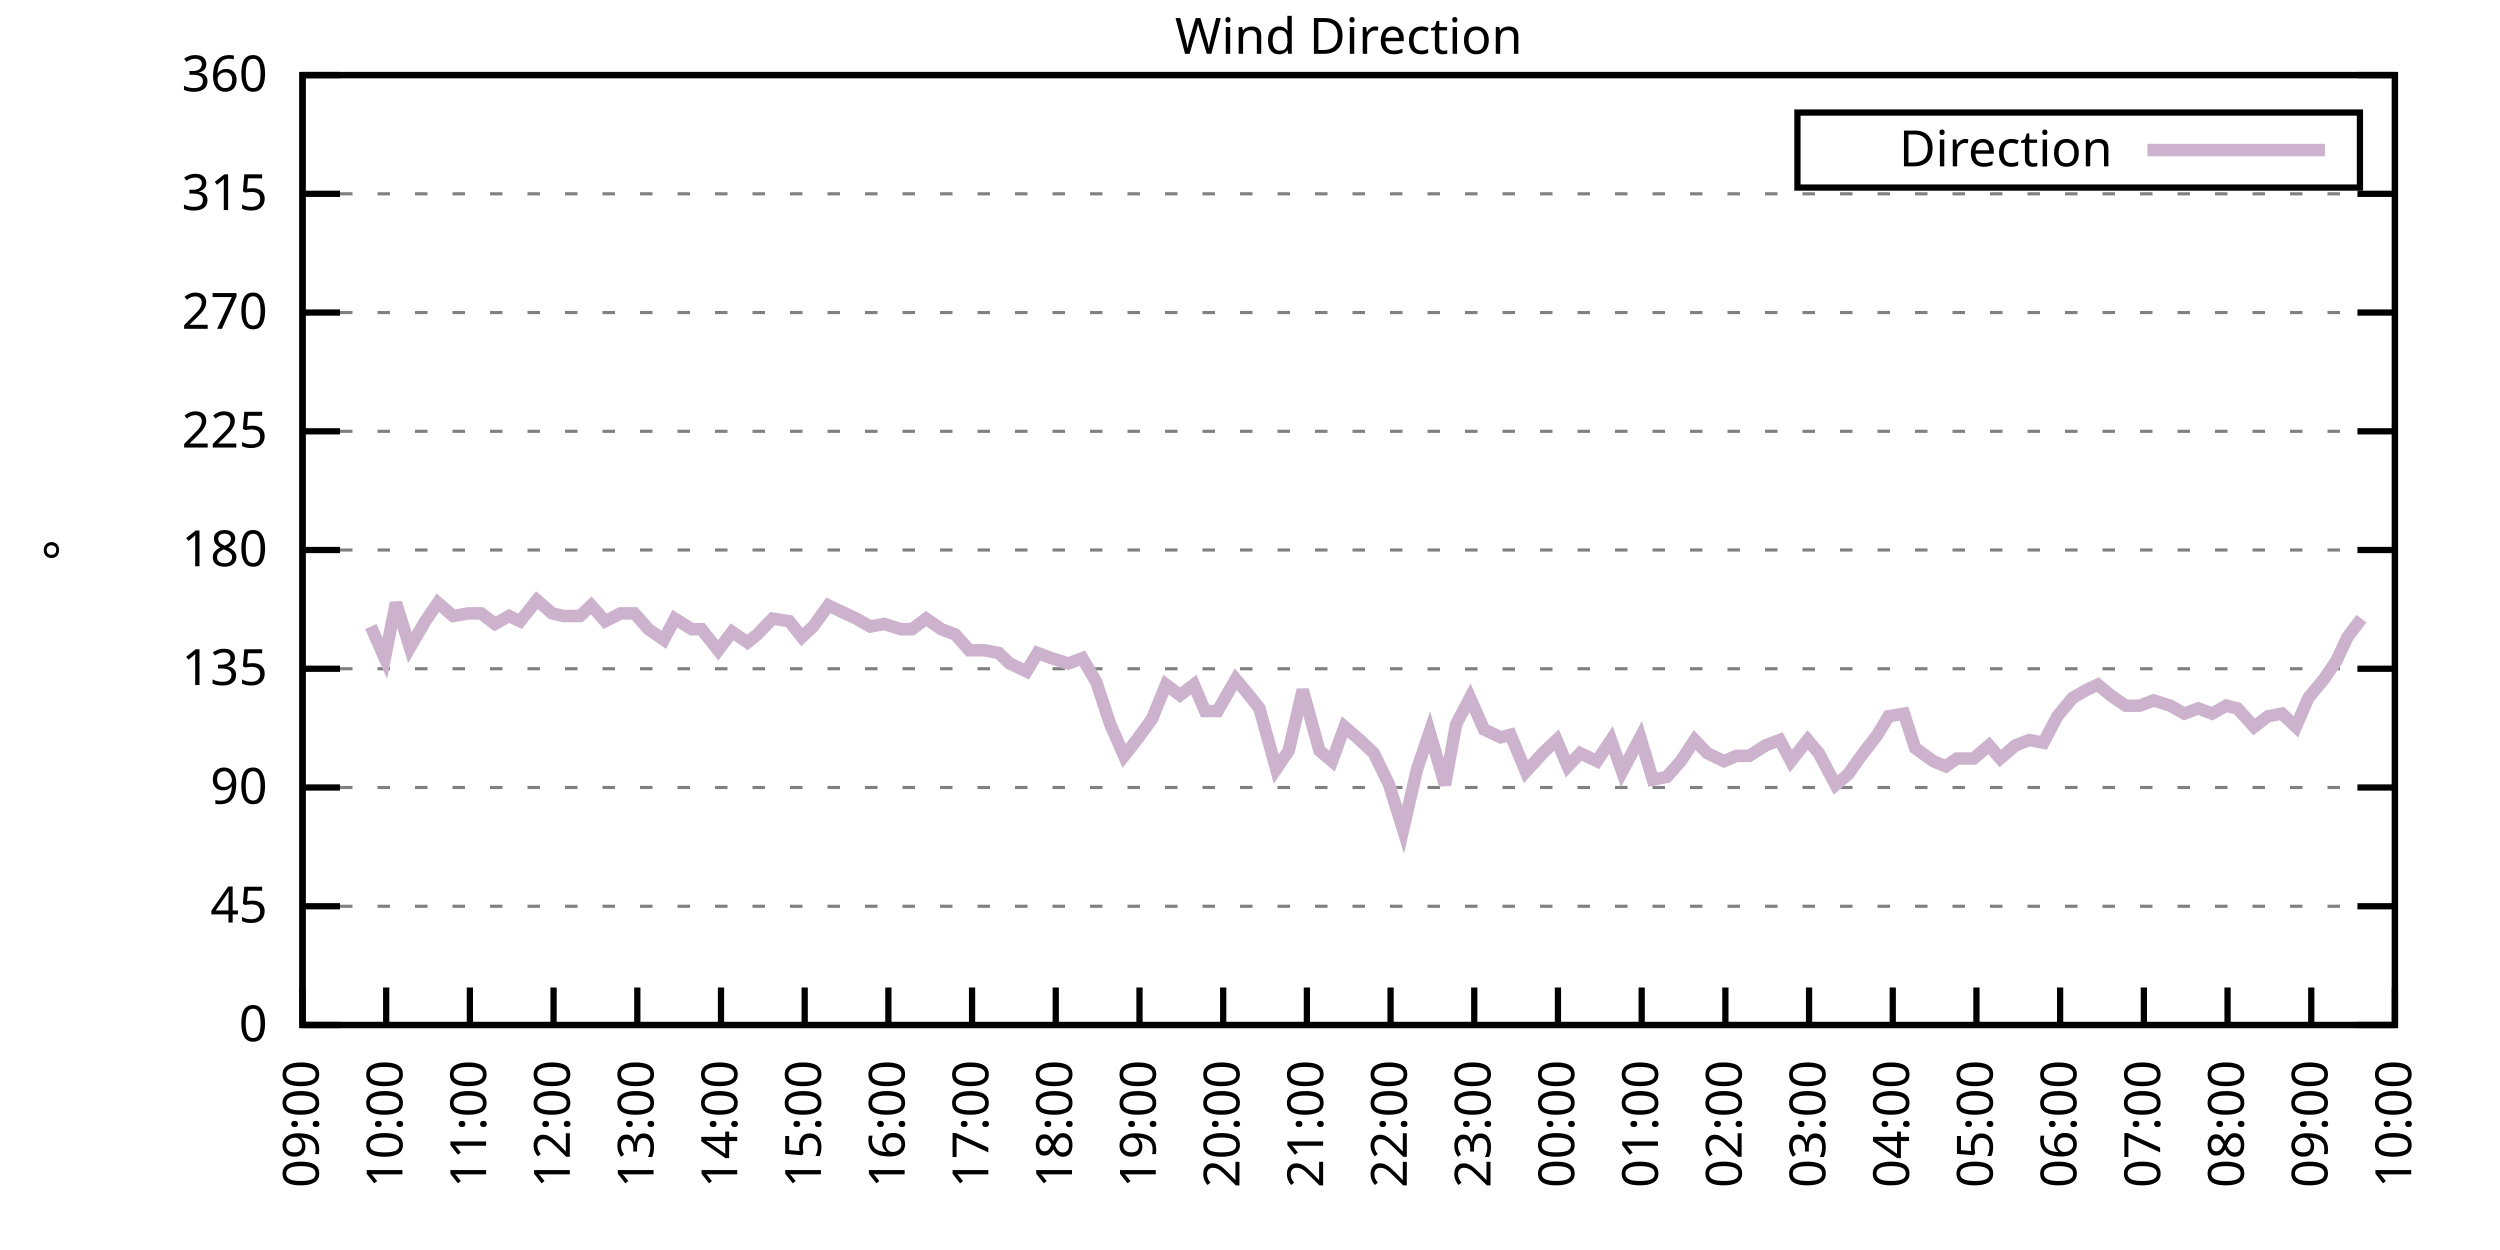
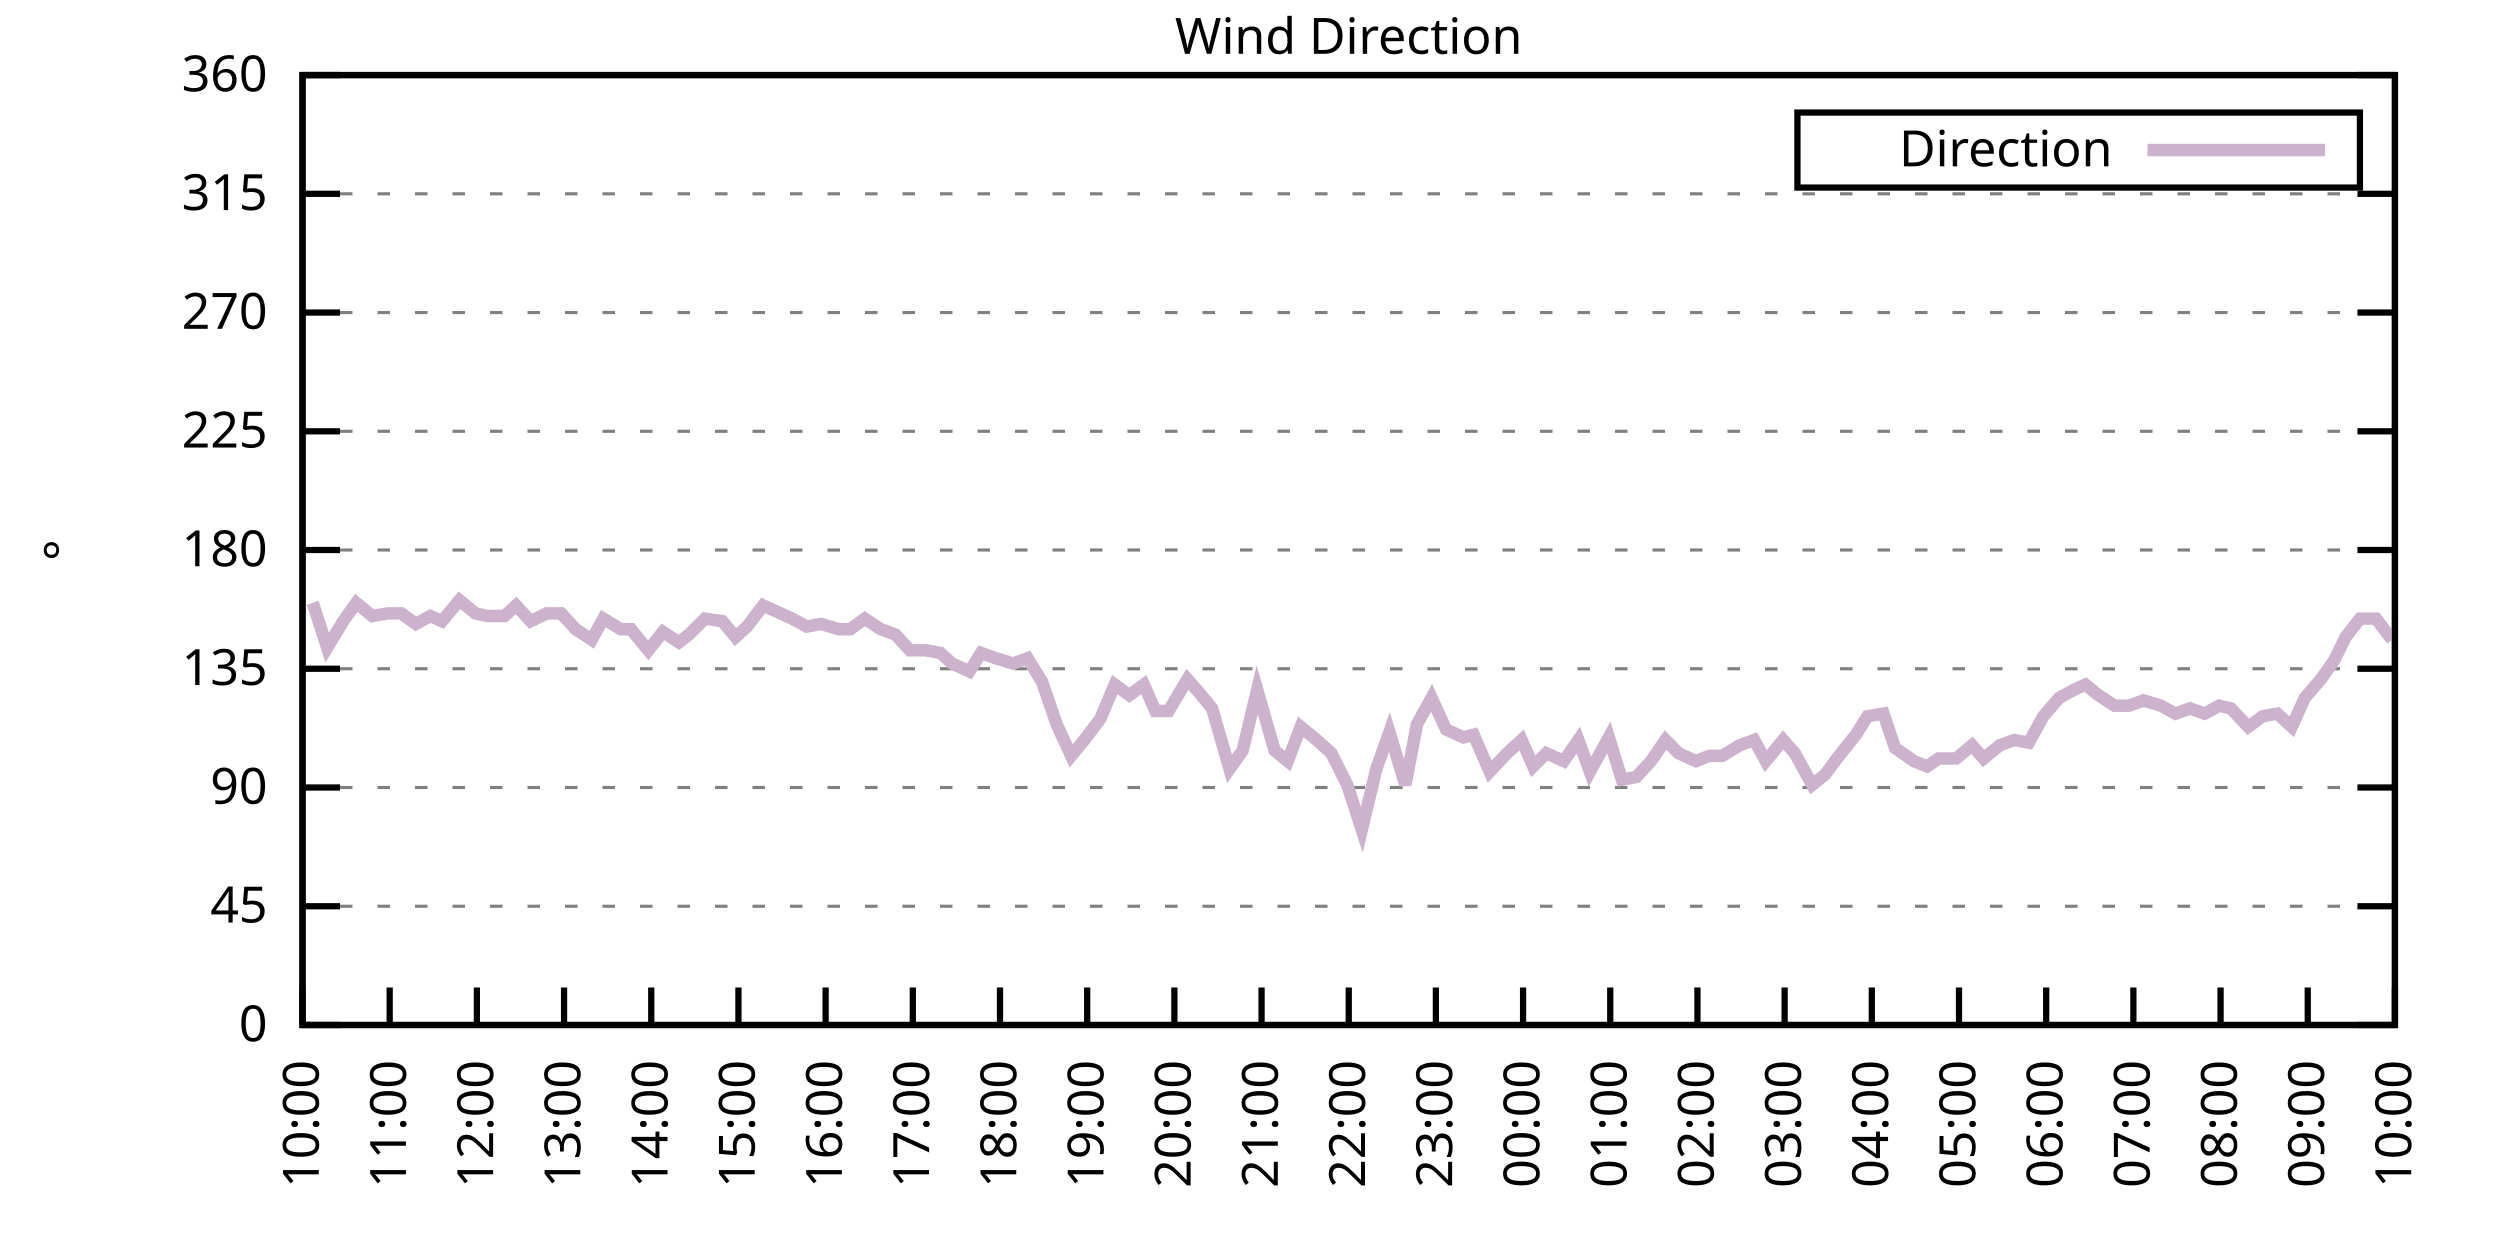
<svg xmlns="http://www.w3.org/2000/svg" xmlns:xlink="http://www.w3.org/1999/xlink" width="400" height="200" viewBox="0 0 400 200">
  <g id="gnuplot_canvas">
    <rect x="0" y="0" width="400" height="200" fill="none" />
    <defs>
      <circle id="gpDot" r="0.5" stroke-width="0.5" stroke="currentColor" />
      <path id="gpPt0" stroke-width="0.333" stroke="currentColor" d="M-1,0 h2 M0,-1 v2" />
      <path id="gpPt1" stroke-width="0.333" stroke="currentColor" d="M-1,-1 L1,1 M1,-1 L-1,1" />
      <path id="gpPt2" stroke-width="0.333" stroke="currentColor" d="M-1,0 L1,0 M0,-1 L0,1 M-1,-1 L1,1 M-1,1 L1,-1" />
      <rect id="gpPt3" stroke-width="0.333" stroke="currentColor" x="-1" y="-1" width="2" height="2" />
      <rect id="gpPt4" stroke-width="0.333" stroke="currentColor" fill="currentColor" x="-1" y="-1" width="2" height="2" />
      <circle id="gpPt5" stroke-width="0.333" stroke="currentColor" cx="0" cy="0" r="1" />
      <use xlink:href="#gpPt5" id="gpPt6" fill="currentColor" stroke="none" />
      <path id="gpPt7" stroke-width="0.333" stroke="currentColor" d="M0,-1.33 L-1.33,0.67 L1.33,0.67 z" />
      <use xlink:href="#gpPt7" id="gpPt8" fill="currentColor" stroke="none" />
      <use xlink:href="#gpPt7" id="gpPt9" stroke="currentColor" transform="rotate(180)" />
      <use xlink:href="#gpPt9" id="gpPt10" fill="currentColor" stroke="none" />
      <use xlink:href="#gpPt3" id="gpPt11" stroke="currentColor" transform="rotate(45)" />
      <use xlink:href="#gpPt11" id="gpPt12" fill="currentColor" stroke="none" />
      <path id="gpPt13" stroke-width="0.333" stroke="currentColor" d="M0,1.330 L1.265,0.411 L0.782,-1.067 L-0.782,-1.076 L-1.265,0.411 z" />
      <use xlink:href="#gpPt13" id="gpPt14" fill="currentColor" stroke="none" />
      <filter id="textbox" filterUnits="objectBoundingBox" x="0" y="0" height="1" width="1">
        <feFlood flood-color="white" flood-opacity="1" result="bgnd" />
        <feComposite in="SourceGraphic" in2="bgnd" operator="atop" />
      </filter>
      <filter id="greybox" filterUnits="objectBoundingBox" x="0" y="0" height="1" width="1">
        <feFlood flood-color="lightgrey" flood-opacity="1" result="grey" />
        <feComposite in="SourceGraphic" in2="grey" operator="atop" />
      </filter>
    </defs>
    <g fill="none" color="white" stroke="currentColor" stroke-width="1.00" stroke-linecap="butt" stroke-linejoin="miter">
</g>
    <g fill="none" color="black" stroke="currentColor" stroke-width="1.00" stroke-linecap="butt" stroke-linejoin="miter">
      <g stroke="none" shape-rendering="crispEdges">
        <polygon fill="rgb(255, 255, 255)" points="48.40,164.00 383.18,164.00 383.18,12.02 48.40,12.02 " />
      </g>
    </g>
    <g fill="none" color="black" stroke="currentColor" stroke-width="1.00" stroke-linecap="butt" stroke-linejoin="miter">
</g>
    <g fill="none" color="black" stroke="black" stroke-width="0.50" stroke-linecap="butt" stroke-linejoin="miter">
</g>
    <g fill="none" color="gray" stroke="currentColor" stroke-width="0.50" stroke-linecap="butt" stroke-linejoin="miter">
      <path stroke="gray" stroke-dasharray="2,4" class="gridline" d="M48.40,164.00 L383.19,164.00  " />
    </g>
    <g fill="none" color="gray" stroke="gray" stroke-width="1.00" stroke-linecap="butt" stroke-linejoin="miter">
</g>
    <g fill="none" color="black" stroke="currentColor" stroke-width="1.00" stroke-linecap="butt" stroke-linejoin="miter">
      <path stroke="black" d="M48.40,164.00 L54.40,164.00 M383.19,164.00 L377.19,164.00  " />
      <g transform="translate(42.80,166.60)" stroke="none" fill="black" font-family="Sans" font-size="8.00" text-anchor="end">
        <text>
          <tspan font-family="Sans"> 0</tspan>
        </text>
      </g>
    </g>
    <g fill="none" color="black" stroke="currentColor" stroke-width="1.00" stroke-linecap="butt" stroke-linejoin="miter">
</g>
    <g fill="none" color="black" stroke="black" stroke-width="0.50" stroke-linecap="butt" stroke-linejoin="miter">
</g>
    <g fill="none" color="gray" stroke="currentColor" stroke-width="0.50" stroke-linecap="butt" stroke-linejoin="miter">
      <path stroke="gray" stroke-dasharray="2,4" class="gridline" d="M48.40,145.00 L383.19,145.00  " />
    </g>
    <g fill="none" color="gray" stroke="gray" stroke-width="1.00" stroke-linecap="butt" stroke-linejoin="miter">
</g>
    <g fill="none" color="black" stroke="currentColor" stroke-width="1.00" stroke-linecap="butt" stroke-linejoin="miter">
      <path stroke="black" d="M48.40,145.00 L54.40,145.00 M383.19,145.00 L377.19,145.00  " />
      <g transform="translate(42.80,147.60)" stroke="none" fill="black" font-family="Sans" font-size="8.00" text-anchor="end">
        <text>
          <tspan font-family="Sans"> 45</tspan>
        </text>
      </g>
    </g>
    <g fill="none" color="black" stroke="currentColor" stroke-width="1.00" stroke-linecap="butt" stroke-linejoin="miter">
</g>
    <g fill="none" color="black" stroke="black" stroke-width="0.50" stroke-linecap="butt" stroke-linejoin="miter">
</g>
    <g fill="none" color="gray" stroke="currentColor" stroke-width="0.50" stroke-linecap="butt" stroke-linejoin="miter">
      <path stroke="gray" stroke-dasharray="2,4" class="gridline" d="M48.40,126.00 L383.19,126.00  " />
    </g>
    <g fill="none" color="gray" stroke="gray" stroke-width="1.00" stroke-linecap="butt" stroke-linejoin="miter">
</g>
    <g fill="none" color="black" stroke="currentColor" stroke-width="1.00" stroke-linecap="butt" stroke-linejoin="miter">
      <path stroke="black" d="M48.40,126.00 L54.40,126.00 M383.19,126.00 L377.19,126.00  " />
      <g transform="translate(42.80,128.60)" stroke="none" fill="black" font-family="Sans" font-size="8.00" text-anchor="end">
        <text>
          <tspan font-family="Sans"> 90</tspan>
        </text>
      </g>
    </g>
    <g fill="none" color="black" stroke="currentColor" stroke-width="1.00" stroke-linecap="butt" stroke-linejoin="miter">
</g>
    <g fill="none" color="black" stroke="black" stroke-width="0.50" stroke-linecap="butt" stroke-linejoin="miter">
</g>
    <g fill="none" color="gray" stroke="currentColor" stroke-width="0.50" stroke-linecap="butt" stroke-linejoin="miter">
      <path stroke="gray" stroke-dasharray="2,4" class="gridline" d="M48.40,107.00 L383.19,107.00  " />
    </g>
    <g fill="none" color="gray" stroke="gray" stroke-width="1.00" stroke-linecap="butt" stroke-linejoin="miter">
</g>
    <g fill="none" color="black" stroke="currentColor" stroke-width="1.00" stroke-linecap="butt" stroke-linejoin="miter">
      <path stroke="black" d="M48.40,107.00 L54.40,107.00 M383.19,107.00 L377.19,107.00  " />
      <g transform="translate(42.80,109.60)" stroke="none" fill="black" font-family="Sans" font-size="8.00" text-anchor="end">
        <text>
          <tspan font-family="Sans"> 135</tspan>
        </text>
      </g>
    </g>
    <g fill="none" color="black" stroke="currentColor" stroke-width="1.00" stroke-linecap="butt" stroke-linejoin="miter">
</g>
    <g fill="none" color="black" stroke="black" stroke-width="0.50" stroke-linecap="butt" stroke-linejoin="miter">
</g>
    <g fill="none" color="gray" stroke="currentColor" stroke-width="0.50" stroke-linecap="butt" stroke-linejoin="miter">
      <path stroke="gray" stroke-dasharray="2,4" class="gridline" d="M48.40,88.00 L383.19,88.00  " />
    </g>
    <g fill="none" color="gray" stroke="gray" stroke-width="1.00" stroke-linecap="butt" stroke-linejoin="miter">
</g>
    <g fill="none" color="black" stroke="currentColor" stroke-width="1.00" stroke-linecap="butt" stroke-linejoin="miter">
      <path stroke="black" d="M48.40,88.00 L54.40,88.00 M383.19,88.00 L377.19,88.00  " />
      <g transform="translate(42.80,90.60)" stroke="none" fill="black" font-family="Sans" font-size="8.00" text-anchor="end">
        <text>
          <tspan font-family="Sans"> 180</tspan>
        </text>
      </g>
    </g>
    <g fill="none" color="black" stroke="currentColor" stroke-width="1.00" stroke-linecap="butt" stroke-linejoin="miter">
</g>
    <g fill="none" color="black" stroke="black" stroke-width="0.50" stroke-linecap="butt" stroke-linejoin="miter">
</g>
    <g fill="none" color="gray" stroke="currentColor" stroke-width="0.50" stroke-linecap="butt" stroke-linejoin="miter">
      <path stroke="gray" stroke-dasharray="2,4" class="gridline" d="M48.40,69.01 L383.19,69.01  " />
    </g>
    <g fill="none" color="gray" stroke="gray" stroke-width="1.00" stroke-linecap="butt" stroke-linejoin="miter">
</g>
    <g fill="none" color="black" stroke="currentColor" stroke-width="1.00" stroke-linecap="butt" stroke-linejoin="miter">
      <path stroke="black" d="M48.40,69.01 L54.40,69.01 M383.19,69.01 L377.19,69.01  " />
      <g transform="translate(42.80,71.61)" stroke="none" fill="black" font-family="Sans" font-size="8.00" text-anchor="end">
        <text>
          <tspan font-family="Sans"> 225</tspan>
        </text>
      </g>
    </g>
    <g fill="none" color="black" stroke="currentColor" stroke-width="1.00" stroke-linecap="butt" stroke-linejoin="miter">
</g>
    <g fill="none" color="black" stroke="black" stroke-width="0.50" stroke-linecap="butt" stroke-linejoin="miter">
</g>
    <g fill="none" color="gray" stroke="currentColor" stroke-width="0.50" stroke-linecap="butt" stroke-linejoin="miter">
      <path stroke="gray" stroke-dasharray="2,4" class="gridline" d="M48.40,50.01 L383.19,50.01  " />
    </g>
    <g fill="none" color="gray" stroke="gray" stroke-width="1.00" stroke-linecap="butt" stroke-linejoin="miter">
</g>
    <g fill="none" color="black" stroke="currentColor" stroke-width="1.00" stroke-linecap="butt" stroke-linejoin="miter">
      <path stroke="black" d="M48.40,50.01 L54.40,50.01 M383.19,50.01 L377.19,50.01  " />
      <g transform="translate(42.80,52.61)" stroke="none" fill="black" font-family="Sans" font-size="8.00" text-anchor="end">
        <text>
          <tspan font-family="Sans"> 270</tspan>
        </text>
      </g>
    </g>
    <g fill="none" color="black" stroke="currentColor" stroke-width="1.00" stroke-linecap="butt" stroke-linejoin="miter">
</g>
    <g fill="none" color="black" stroke="black" stroke-width="0.50" stroke-linecap="butt" stroke-linejoin="miter">
</g>
    <g fill="none" color="gray" stroke="currentColor" stroke-width="0.50" stroke-linecap="butt" stroke-linejoin="miter">
      <path stroke="gray" stroke-dasharray="2,4" class="gridline" d="M48.40,31.01 L383.19,31.01  " />
    </g>
    <g fill="none" color="gray" stroke="gray" stroke-width="1.00" stroke-linecap="butt" stroke-linejoin="miter">
</g>
    <g fill="none" color="black" stroke="currentColor" stroke-width="1.00" stroke-linecap="butt" stroke-linejoin="miter">
      <path stroke="black" d="M48.40,31.01 L54.40,31.01 M383.19,31.01 L377.19,31.01  " />
      <g transform="translate(42.80,33.61)" stroke="none" fill="black" font-family="Sans" font-size="8.00" text-anchor="end">
        <text>
          <tspan font-family="Sans"> 315</tspan>
        </text>
      </g>
    </g>
    <g fill="none" color="black" stroke="currentColor" stroke-width="1.00" stroke-linecap="butt" stroke-linejoin="miter">
</g>
    <g fill="none" color="black" stroke="black" stroke-width="0.50" stroke-linecap="butt" stroke-linejoin="miter">
</g>
    <g fill="none" color="gray" stroke="currentColor" stroke-width="0.50" stroke-linecap="butt" stroke-linejoin="miter">
      <path stroke="gray" stroke-dasharray="2,4" class="gridline" d="M48.40,12.01 L383.19,12.01  " />
    </g>
    <g fill="none" color="gray" stroke="gray" stroke-width="1.00" stroke-linecap="butt" stroke-linejoin="miter">
</g>
    <g fill="none" color="black" stroke="currentColor" stroke-width="1.00" stroke-linecap="butt" stroke-linejoin="miter">
      <path stroke="black" d="M48.40,12.01 L54.40,12.01 M383.19,12.01 L377.19,12.01  " />
      <g transform="translate(42.80,14.61)" stroke="none" fill="black" font-family="Sans" font-size="8.00" text-anchor="end">
        <text>
          <tspan font-family="Sans"> 360</tspan>
        </text>
      </g>
    </g>
    <g fill="none" color="black" stroke="currentColor" stroke-width="1.00" stroke-linecap="butt" stroke-linejoin="miter">
      <path stroke="black" d="M48.40,164.00 L48.40,158.00  " />
      <g transform="translate(51.00,169.60) rotate(270.00)" stroke="none" fill="black" font-family="Sans" font-size="8.00" text-anchor="end">
        <text>
-           <tspan font-family="Sans">09:00</tspan>
-         </text>
-       </g>
-     </g>
-     <g fill="none" color="black" stroke="currentColor" stroke-width="1.00" stroke-linecap="butt" stroke-linejoin="miter">
-       <path stroke="black" d="M61.79,164.00 L61.79,158.00  " />
-       <g transform="translate(64.39,169.60) rotate(270.00)" stroke="none" fill="black" font-family="Sans" font-size="8.00" text-anchor="end">
-         <text>
          <tspan font-family="Sans">10:00</tspan>
        </text>
      </g>
    </g>
    <g fill="none" color="black" stroke="currentColor" stroke-width="1.00" stroke-linecap="butt" stroke-linejoin="miter">
-       <path stroke="black" d="M75.18,164.00 L75.18,158.00  " />
-       <g transform="translate(77.78,169.60) rotate(270.00)" stroke="none" fill="black" font-family="Sans" font-size="8.00" text-anchor="end">
+       <path stroke="black" d="M62.35,164.00 L62.35,158.00  " />
+       <g transform="translate(64.95,169.60) rotate(270.00)" stroke="none" fill="black" font-family="Sans" font-size="8.00" text-anchor="end">
        <text>
          <tspan font-family="Sans">11:00</tspan>
        </text>
      </g>
    </g>
    <g fill="none" color="black" stroke="currentColor" stroke-width="1.00" stroke-linecap="butt" stroke-linejoin="miter">
-       <path stroke="black" d="M88.57,164.00 L88.57,158.00  " />
-       <g transform="translate(91.17,169.60) rotate(270.00)" stroke="none" fill="black" font-family="Sans" font-size="8.00" text-anchor="end">
+       <path stroke="black" d="M76.30,164.00 L76.30,158.00  " />
+       <g transform="translate(78.90,169.60) rotate(270.00)" stroke="none" fill="black" font-family="Sans" font-size="8.00" text-anchor="end">
        <text>
          <tspan font-family="Sans">12:00</tspan>
        </text>
      </g>
    </g>
    <g fill="none" color="black" stroke="currentColor" stroke-width="1.00" stroke-linecap="butt" stroke-linejoin="miter">
-       <path stroke="black" d="M101.97,164.00 L101.97,158.00  " />
-       <g transform="translate(104.57,169.60) rotate(270.00)" stroke="none" fill="black" font-family="Sans" font-size="8.00" text-anchor="end">
+       <path stroke="black" d="M90.25,164.00 L90.25,158.00  " />
+       <g transform="translate(92.85,169.60) rotate(270.00)" stroke="none" fill="black" font-family="Sans" font-size="8.00" text-anchor="end">
        <text>
          <tspan font-family="Sans">13:00</tspan>
        </text>
      </g>
    </g>
    <g fill="none" color="black" stroke="currentColor" stroke-width="1.00" stroke-linecap="butt" stroke-linejoin="miter">
-       <path stroke="black" d="M115.36,164.00 L115.36,158.00  " />
-       <g transform="translate(117.96,169.60) rotate(270.00)" stroke="none" fill="black" font-family="Sans" font-size="8.00" text-anchor="end">
+       <path stroke="black" d="M104.20,164.00 L104.20,158.00  " />
+       <g transform="translate(106.80,169.60) rotate(270.00)" stroke="none" fill="black" font-family="Sans" font-size="8.00" text-anchor="end">
        <text>
          <tspan font-family="Sans">14:00</tspan>
        </text>
      </g>
    </g>
    <g fill="none" color="black" stroke="currentColor" stroke-width="1.00" stroke-linecap="butt" stroke-linejoin="miter">
-       <path stroke="black" d="M128.75,164.00 L128.75,158.00  " />
-       <g transform="translate(131.35,169.60) rotate(270.00)" stroke="none" fill="black" font-family="Sans" font-size="8.00" text-anchor="end">
+       <path stroke="black" d="M118.15,164.00 L118.15,158.00  " />
+       <g transform="translate(120.75,169.60) rotate(270.00)" stroke="none" fill="black" font-family="Sans" font-size="8.00" text-anchor="end">
        <text>
          <tspan font-family="Sans">15:00</tspan>
        </text>
      </g>
    </g>
    <g fill="none" color="black" stroke="currentColor" stroke-width="1.00" stroke-linecap="butt" stroke-linejoin="miter">
-       <path stroke="black" d="M142.14,164.00 L142.14,158.00  " />
-       <g transform="translate(144.74,169.60) rotate(270.00)" stroke="none" fill="black" font-family="Sans" font-size="8.00" text-anchor="end">
+       <path stroke="black" d="M132.10,164.00 L132.10,158.00  " />
+       <g transform="translate(134.70,169.60) rotate(270.00)" stroke="none" fill="black" font-family="Sans" font-size="8.00" text-anchor="end">
        <text>
          <tspan font-family="Sans">16:00</tspan>
        </text>
      </g>
    </g>
    <g fill="none" color="black" stroke="currentColor" stroke-width="1.00" stroke-linecap="butt" stroke-linejoin="miter">
-       <path stroke="black" d="M155.53,164.00 L155.53,158.00  " />
-       <g transform="translate(158.13,169.60) rotate(270.00)" stroke="none" fill="black" font-family="Sans" font-size="8.00" text-anchor="end">
+       <path stroke="black" d="M146.05,164.00 L146.05,158.00  " />
+       <g transform="translate(148.65,169.60) rotate(270.00)" stroke="none" fill="black" font-family="Sans" font-size="8.00" text-anchor="end">
        <text>
          <tspan font-family="Sans">17:00</tspan>
        </text>
      </g>
    </g>
    <g fill="none" color="black" stroke="currentColor" stroke-width="1.00" stroke-linecap="butt" stroke-linejoin="miter">
-       <path stroke="black" d="M168.92,164.00 L168.92,158.00  " />
-       <g transform="translate(171.52,169.60) rotate(270.00)" stroke="none" fill="black" font-family="Sans" font-size="8.00" text-anchor="end">
+       <path stroke="black" d="M160.00,164.00 L160.00,158.00  " />
+       <g transform="translate(162.60,169.60) rotate(270.00)" stroke="none" fill="black" font-family="Sans" font-size="8.00" text-anchor="end">
        <text>
          <tspan font-family="Sans">18:00</tspan>
        </text>
      </g>
    </g>
    <g fill="none" color="black" stroke="currentColor" stroke-width="1.00" stroke-linecap="butt" stroke-linejoin="miter">
-       <path stroke="black" d="M182.32,164.00 L182.32,158.00  " />
-       <g transform="translate(184.92,169.60) rotate(270.00)" stroke="none" fill="black" font-family="Sans" font-size="8.00" text-anchor="end">
+       <path stroke="black" d="M173.95,164.00 L173.95,158.00  " />
+       <g transform="translate(176.55,169.60) rotate(270.00)" stroke="none" fill="black" font-family="Sans" font-size="8.00" text-anchor="end">
        <text>
          <tspan font-family="Sans">19:00</tspan>
        </text>
      </g>
    </g>
    <g fill="none" color="black" stroke="currentColor" stroke-width="1.00" stroke-linecap="butt" stroke-linejoin="miter">
-       <path stroke="black" d="M195.71,164.00 L195.71,158.00  " />
-       <g transform="translate(198.31,169.60) rotate(270.00)" stroke="none" fill="black" font-family="Sans" font-size="8.00" text-anchor="end">
+       <path stroke="black" d="M187.90,164.00 L187.90,158.00  " />
+       <g transform="translate(190.50,169.60) rotate(270.00)" stroke="none" fill="black" font-family="Sans" font-size="8.00" text-anchor="end">
        <text>
          <tspan font-family="Sans">20:00</tspan>
        </text>
      </g>
    </g>
    <g fill="none" color="black" stroke="currentColor" stroke-width="1.00" stroke-linecap="butt" stroke-linejoin="miter">
-       <path stroke="black" d="M209.10,164.00 L209.10,158.00  " />
-       <g transform="translate(211.70,169.60) rotate(270.00)" stroke="none" fill="black" font-family="Sans" font-size="8.00" text-anchor="end">
+       <path stroke="black" d="M201.85,164.00 L201.85,158.00  " />
+       <g transform="translate(204.45,169.60) rotate(270.00)" stroke="none" fill="black" font-family="Sans" font-size="8.00" text-anchor="end">
        <text>
          <tspan font-family="Sans">21:00</tspan>
        </text>
      </g>
    </g>
    <g fill="none" color="black" stroke="currentColor" stroke-width="1.00" stroke-linecap="butt" stroke-linejoin="miter">
-       <path stroke="black" d="M222.49,164.00 L222.49,158.00  " />
-       <g transform="translate(225.09,169.60) rotate(270.00)" stroke="none" fill="black" font-family="Sans" font-size="8.00" text-anchor="end">
+       <path stroke="black" d="M215.80,164.00 L215.80,158.00  " />
+       <g transform="translate(218.40,169.60) rotate(270.00)" stroke="none" fill="black" font-family="Sans" font-size="8.00" text-anchor="end">
        <text>
          <tspan font-family="Sans">22:00</tspan>
        </text>
      </g>
    </g>
    <g fill="none" color="black" stroke="currentColor" stroke-width="1.00" stroke-linecap="butt" stroke-linejoin="miter">
-       <path stroke="black" d="M235.88,164.00 L235.88,158.00  " />
-       <g transform="translate(238.48,169.60) rotate(270.00)" stroke="none" fill="black" font-family="Sans" font-size="8.00" text-anchor="end">
+       <path stroke="black" d="M229.74,164.00 L229.74,158.00  " />
+       <g transform="translate(232.34,169.60) rotate(270.00)" stroke="none" fill="black" font-family="Sans" font-size="8.00" text-anchor="end">
        <text>
          <tspan font-family="Sans">23:00</tspan>
        </text>
      </g>
    </g>
    <g fill="none" color="black" stroke="currentColor" stroke-width="1.00" stroke-linecap="butt" stroke-linejoin="miter">
-       <path stroke="black" d="M249.27,164.00 L249.27,158.00  " />
-       <g transform="translate(251.87,169.60) rotate(270.00)" stroke="none" fill="black" font-family="Sans" font-size="8.00" text-anchor="end">
+       <path stroke="black" d="M243.69,164.00 L243.69,158.00  " />
+       <g transform="translate(246.29,169.60) rotate(270.00)" stroke="none" fill="black" font-family="Sans" font-size="8.00" text-anchor="end">
        <text>
          <tspan font-family="Sans">00:00</tspan>
        </text>
      </g>
    </g>
    <g fill="none" color="black" stroke="currentColor" stroke-width="1.00" stroke-linecap="butt" stroke-linejoin="miter">
-       <path stroke="black" d="M262.67,164.00 L262.67,158.00  " />
-       <g transform="translate(265.27,169.60) rotate(270.00)" stroke="none" fill="black" font-family="Sans" font-size="8.00" text-anchor="end">
+       <path stroke="black" d="M257.64,164.00 L257.64,158.00  " />
+       <g transform="translate(260.24,169.60) rotate(270.00)" stroke="none" fill="black" font-family="Sans" font-size="8.00" text-anchor="end">
        <text>
          <tspan font-family="Sans">01:00</tspan>
        </text>
      </g>
    </g>
    <g fill="none" color="black" stroke="currentColor" stroke-width="1.00" stroke-linecap="butt" stroke-linejoin="miter">
-       <path stroke="black" d="M276.06,164.00 L276.06,158.00  " />
-       <g transform="translate(278.66,169.60) rotate(270.00)" stroke="none" fill="black" font-family="Sans" font-size="8.00" text-anchor="end">
+       <path stroke="black" d="M271.59,164.00 L271.59,158.00  " />
+       <g transform="translate(274.19,169.60) rotate(270.00)" stroke="none" fill="black" font-family="Sans" font-size="8.00" text-anchor="end">
        <text>
          <tspan font-family="Sans">02:00</tspan>
        </text>
      </g>
    </g>
    <g fill="none" color="black" stroke="currentColor" stroke-width="1.00" stroke-linecap="butt" stroke-linejoin="miter">
-       <path stroke="black" d="M289.45,164.00 L289.45,158.00  " />
-       <g transform="translate(292.05,169.60) rotate(270.00)" stroke="none" fill="black" font-family="Sans" font-size="8.00" text-anchor="end">
+       <path stroke="black" d="M285.54,164.00 L285.54,158.00  " />
+       <g transform="translate(288.14,169.60) rotate(270.00)" stroke="none" fill="black" font-family="Sans" font-size="8.00" text-anchor="end">
        <text>
          <tspan font-family="Sans">03:00</tspan>
        </text>
      </g>
    </g>
    <g fill="none" color="black" stroke="currentColor" stroke-width="1.00" stroke-linecap="butt" stroke-linejoin="miter">
-       <path stroke="black" d="M302.84,164.00 L302.84,158.00  " />
-       <g transform="translate(305.44,169.60) rotate(270.00)" stroke="none" fill="black" font-family="Sans" font-size="8.00" text-anchor="end">
+       <path stroke="black" d="M299.49,164.00 L299.49,158.00  " />
+       <g transform="translate(302.09,169.60) rotate(270.00)" stroke="none" fill="black" font-family="Sans" font-size="8.00" text-anchor="end">
        <text>
          <tspan font-family="Sans">04:00</tspan>
        </text>
      </g>
    </g>
    <g fill="none" color="black" stroke="currentColor" stroke-width="1.00" stroke-linecap="butt" stroke-linejoin="miter">
-       <path stroke="black" d="M316.23,164.00 L316.23,158.00  " />
-       <g transform="translate(318.83,169.60) rotate(270.00)" stroke="none" fill="black" font-family="Sans" font-size="8.00" text-anchor="end">
+       <path stroke="black" d="M313.44,164.00 L313.44,158.00  " />
+       <g transform="translate(316.04,169.60) rotate(270.00)" stroke="none" fill="black" font-family="Sans" font-size="8.00" text-anchor="end">
        <text>
          <tspan font-family="Sans">05:00</tspan>
        </text>
      </g>
    </g>
    <g fill="none" color="black" stroke="currentColor" stroke-width="1.00" stroke-linecap="butt" stroke-linejoin="miter">
-       <path stroke="black" d="M329.62,164.00 L329.62,158.00  " />
-       <g transform="translate(332.22,169.60) rotate(270.00)" stroke="none" fill="black" font-family="Sans" font-size="8.00" text-anchor="end">
+       <path stroke="black" d="M327.39,164.00 L327.39,158.00  " />
+       <g transform="translate(329.99,169.60) rotate(270.00)" stroke="none" fill="black" font-family="Sans" font-size="8.00" text-anchor="end">
        <text>
          <tspan font-family="Sans">06:00</tspan>
        </text>
      </g>
    </g>
    <g fill="none" color="black" stroke="currentColor" stroke-width="1.00" stroke-linecap="butt" stroke-linejoin="miter">
-       <path stroke="black" d="M343.02,164.00 L343.02,158.00  " />
-       <g transform="translate(345.62,169.60) rotate(270.00)" stroke="none" fill="black" font-family="Sans" font-size="8.00" text-anchor="end">
+       <path stroke="black" d="M341.34,164.00 L341.34,158.00  " />
+       <g transform="translate(343.94,169.60) rotate(270.00)" stroke="none" fill="black" font-family="Sans" font-size="8.00" text-anchor="end">
        <text>
          <tspan font-family="Sans">07:00</tspan>
        </text>
      </g>
    </g>
    <g fill="none" color="black" stroke="currentColor" stroke-width="1.00" stroke-linecap="butt" stroke-linejoin="miter">
-       <path stroke="black" d="M356.41,164.00 L356.41,158.00  " />
-       <g transform="translate(359.01,169.60) rotate(270.00)" stroke="none" fill="black" font-family="Sans" font-size="8.00" text-anchor="end">
+       <path stroke="black" d="M355.29,164.00 L355.29,158.00  " />
+       <g transform="translate(357.89,169.60) rotate(270.00)" stroke="none" fill="black" font-family="Sans" font-size="8.00" text-anchor="end">
        <text>
          <tspan font-family="Sans">08:00</tspan>
        </text>
      </g>
    </g>
    <g fill="none" color="black" stroke="currentColor" stroke-width="1.00" stroke-linecap="butt" stroke-linejoin="miter">
-       <path stroke="black" d="M369.80,164.00 L369.80,158.00  " />
-       <g transform="translate(372.40,169.60) rotate(270.00)" stroke="none" fill="black" font-family="Sans" font-size="8.00" text-anchor="end">
+       <path stroke="black" d="M369.24,164.00 L369.24,158.00  " />
+       <g transform="translate(371.84,169.60) rotate(270.00)" stroke="none" fill="black" font-family="Sans" font-size="8.00" text-anchor="end">
        <text>
          <tspan font-family="Sans">09:00</tspan>
        </text>
      </g>
    </g>
    <g fill="none" color="black" stroke="currentColor" stroke-width="1.00" stroke-linecap="butt" stroke-linejoin="miter">
      <path stroke="black" d="M383.19,164.00 L383.19,158.00  " />
      <g transform="translate(385.79,169.60) rotate(270.00)" stroke="none" fill="black" font-family="Sans" font-size="8.00" text-anchor="end">
        <text>
          <tspan font-family="Sans">10:00</tspan>
        </text>
      </g>
    </g>
    <g fill="none" color="black" stroke="currentColor" stroke-width="1.00" stroke-linecap="butt" stroke-linejoin="miter">
</g>
    <g fill="none" color="black" stroke="currentColor" stroke-width="1.00" stroke-linecap="butt" stroke-linejoin="miter">
      <path stroke="black" d="M48.40,12.01 L48.40,164.00 L383.19,164.00 L383.19,12.01 L48.40,12.01 Z  " />
    </g>
    <g fill="none" color="black" stroke="currentColor" stroke-width="1.00" stroke-linecap="butt" stroke-linejoin="miter">
</g>
    <g fill="none" color="black" stroke="currentColor" stroke-width="1.00" stroke-linecap="butt" stroke-linejoin="miter">
      <path stroke="black" d="M287.59,30.01 L287.59,18.01 L377.59,18.01 L377.59,30.01 L287.59,30.01 Z  " />
    </g>
    <g id="Wind_direction_plot_1">
      <g fill="none" color="white" stroke="black" stroke-width="2.00" stroke-linecap="butt" stroke-linejoin="miter">
</g>
      <g fill="none" color="black" stroke="currentColor" stroke-width="2.00" stroke-linecap="butt" stroke-linejoin="miter">
        <g transform="translate(337.99,26.61)" stroke="none" fill="black" font-family="Sans" font-size="8.00" text-anchor="end">
          <text>
            <tspan font-family="Sans">Direction</tspan>
          </text>
        </g>
      </g>
      <g fill="none" color="black" stroke="currentColor" stroke-width="2.00" stroke-linecap="butt" stroke-linejoin="miter">
-         <path stroke="rgb(204, 178, 204)" d="M343.59,24.01 L371.99,24.01 M59.34,100.25 L61.57,105.31 L63.35,96.45 L65.59,103.63 L68.04,99.40 L70.05,96.45   L72.50,98.56 L74.96,98.14 L76.97,98.14 L79.20,99.83 L81.43,98.56 L83.22,99.40 L85.90,96.03 L88.35,98.14   L90.14,98.56 L92.82,98.56 L94.60,96.87 L96.83,99.40 L99.29,98.14 L101.52,98.14 L103.75,100.67 L106.21,102.36   L107.99,98.98 L110.67,100.67 L112.23,100.67 L114.91,104.05 L117.14,101.09 L119.60,102.78 L121.16,101.52 L123.62,98.98   L126.29,99.40 L128.30,101.94 L130.09,100.25 L132.54,96.87 L135.22,98.14 L137.01,98.98 L139.24,100.25 L141.47,99.83   L144.15,100.67 L145.94,100.67 L148.17,98.98 L150.62,100.67 L152.85,101.52 L155.09,104.05 L157.54,104.05 L159.77,104.47   L161.56,106.16 L164.24,107.43 L166.02,104.47 L168.25,105.31 L170.93,106.16 L173.17,105.31 L175.40,109.11 L177.63,115.87   L179.86,120.94 L181.87,118.40 L184.32,115.03 L186.56,109.54 L188.79,111.23 L191.02,109.54 L192.81,113.76 L194.81,113.76   L197.72,108.69 L199.50,110.80 L201.51,113.34 L204.19,123.05 L206.20,120.09 L208.43,110.38 L211.11,120.09 L213.12,121.78   L215.13,116.29 L217.58,118.40 L219.81,120.51 L222.27,125.58 L224.50,132.76 L226.73,123.05 L228.74,117.14 L231.20,125.58   L232.98,115.87 L235.21,111.65 L237.44,116.71 L240.12,117.98 L241.69,117.56 L244.14,123.47 L246.82,120.51 L249.05,118.40   L250.84,122.62 L252.85,120.51 L255.52,121.78 L257.76,118.40 L259.54,123.47 L262.44,117.98 L264.45,124.74 L266.68,124.31   L268.92,121.78 L271.15,118.40 L273.16,120.51 L275.83,121.78 L277.84,120.94 L279.85,120.94 L282.53,119.25 L284.76,118.40   L286.55,121.78 L289.23,118.40 L291.01,120.51 L293.69,125.58 L295.70,123.89 L297.48,121.36 L300.39,117.56 L302.17,114.60   L304.63,114.18 L306.41,119.67 L309.31,121.78 L311.32,122.62 L313.11,121.36 L315.79,121.36 L318.24,119.25 L320.03,121.36   L322.48,119.25 L324.71,118.40 L326.95,118.83 L329.18,114.60 L331.63,111.65 L333.86,110.38 L335.65,109.54 L337.66,111.23   L340.11,112.91 L342.35,112.91 L344.58,112.07 L347.26,112.91 L349.49,114.18 L351.72,113.34 L353.95,114.18 L356.18,112.91   L357.97,113.34 L360.65,116.29 L362.88,114.60 L365.11,114.18 L367.34,116.29 L369.35,111.65 L371.81,108.69 L373.82,105.74   L375.60,101.94 L377.83,98.98  " />
+         <path stroke="rgb(204, 178, 204)" d="M343.59,24.01 L371.99,24.01 M50.03,96.45 L52.35,103.63 L54.91,99.40 L57.00,96.45 L59.56,98.56 L62.12,98.14   L64.21,98.14 L66.53,99.83 L68.86,98.56 L70.72,99.40 L73.51,96.03 L76.07,98.14 L77.93,98.56 L80.72,98.56   L82.58,96.87 L84.90,99.40 L87.46,98.14 L89.78,98.14 L92.11,100.67 L94.67,102.36 L96.53,98.98 L99.32,100.67   L100.94,100.67 L103.73,104.05 L106.06,101.09 L108.62,102.78 L110.24,101.52 L112.80,98.98 L115.59,99.40 L117.68,101.94   L119.54,100.25 L122.10,96.87 L124.89,98.14 L126.75,98.98 L129.08,100.25 L131.40,99.83 L134.19,100.67 L136.05,100.67   L138.37,98.98 L140.93,100.67 L143.26,101.52 L145.58,104.05 L148.14,104.05 L150.46,104.47 L152.32,106.16 L155.11,107.43   L156.97,104.47 L159.30,105.31 L162.09,106.16 L164.41,105.31 L166.74,109.11 L169.06,115.87 L171.39,120.94 L173.48,118.40   L176.04,115.03 L178.36,109.54 L180.69,111.23 L183.01,109.54 L184.87,113.76 L186.97,113.76 L189.99,108.69 L191.85,110.80   L193.94,113.34 L196.73,123.05 L198.82,120.09 L201.15,110.38 L203.94,120.09 L206.03,121.78 L208.12,116.29 L210.68,118.40   L213.01,120.51 L215.56,125.58 L217.89,132.76 L220.21,123.05 L222.30,117.14 L224.86,125.58 L226.72,115.87 L229.05,111.65   L231.37,116.71 L234.16,117.98 L235.79,117.56 L238.35,123.47 L241.14,120.51 L243.46,118.40 L245.32,122.62 L247.41,120.51   L250.20,121.78 L252.53,118.40 L254.39,123.47 L257.41,117.98 L259.50,124.74 L261.83,124.31 L264.15,121.78 L266.48,118.40   L268.57,120.51 L271.36,121.78 L273.45,120.94 L275.55,120.94 L278.34,119.25 L280.66,118.40 L282.52,121.78 L285.31,118.40   L287.17,120.51 L289.96,125.58 L292.05,123.89 L293.91,121.36 L296.94,117.56 L298.80,114.60 L301.35,114.18 L303.21,119.67   L306.23,121.78 L308.33,122.62 L310.19,121.36 L312.98,121.36 L315.53,119.25 L317.39,121.36 L319.95,119.25 L322.28,118.40   L324.60,118.83 L326.93,114.60 L329.48,111.65 L331.81,110.38 L333.67,109.54 L335.76,111.23 L338.32,112.91 L340.64,112.91   L342.97,112.07 L345.76,112.91 L348.08,114.18 L350.41,113.34 L352.73,114.18 L355.06,112.91 L356.92,113.34 L359.71,116.29   L362.03,114.60 L364.36,114.18 L366.68,116.29 L368.78,111.65 L371.33,108.69 L373.43,105.74 L375.29,101.94 L377.61,98.98   L380.17,98.98 L382.73,102.36  " />
      </g>
    </g>
    <g fill="none" color="black" stroke="currentColor" stroke-width="2.00" stroke-linecap="butt" stroke-linejoin="miter">
</g>
    <g fill="none" color="black" stroke="black" stroke-width="1.00" stroke-linecap="butt" stroke-linejoin="miter">
</g>
    <g fill="none" color="black" stroke="currentColor" stroke-width="1.00" stroke-linecap="butt" stroke-linejoin="miter">
      <path stroke="black" d="M48.40,12.01 L48.40,164.00 L383.19,164.00 L383.19,12.01 L48.40,12.01 Z  " />
      <g transform="translate(12.80,88.01) rotate(270.00)" stroke="none" fill="black" font-family="Sans" font-size="8.00" text-anchor="middle">
        <text>
          <tspan font-family="Sans">°</tspan>
        </text>
      </g>
    </g>
    <g fill="none" color="black" stroke="currentColor" stroke-width="1.00" stroke-linecap="butt" stroke-linejoin="miter">
</g>
    <g fill="none" color="black" stroke="currentColor" stroke-width="1.00" stroke-linecap="butt" stroke-linejoin="miter">
      <g transform="translate(215.79,8.61)" stroke="none" fill="black" font-family="Sans" font-size="8.00" text-anchor="middle">
        <text>
          <tspan font-family="Sans">Wind Direction</tspan>
        </text>
      </g>
    </g>
    <g fill="none" color="black" stroke="currentColor" stroke-width="1.00" stroke-linecap="butt" stroke-linejoin="miter">
</g>
  </g>
</svg>
